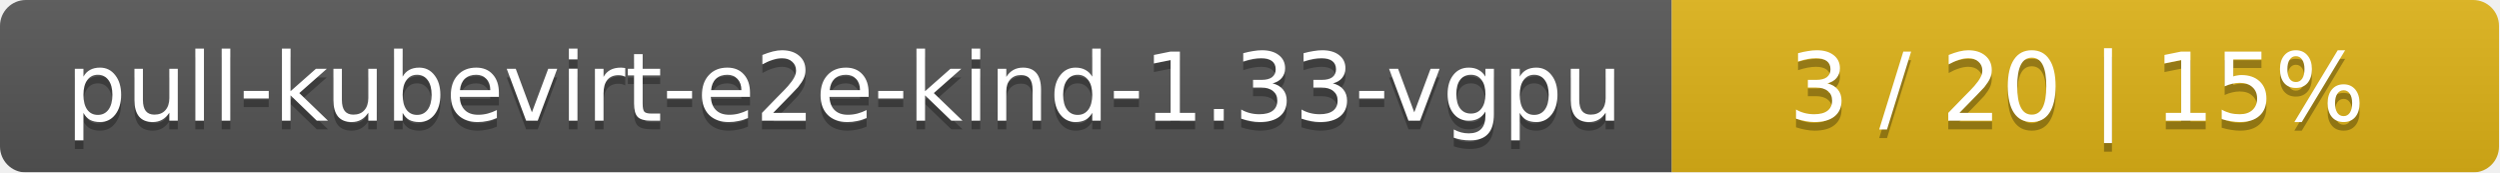
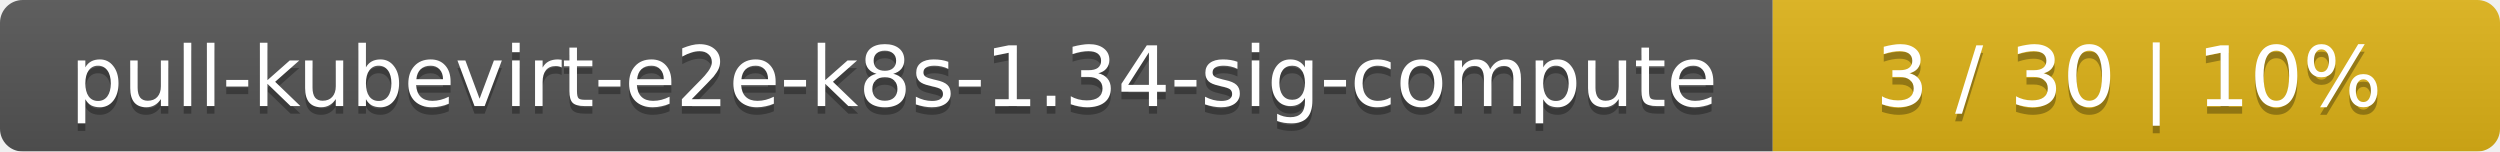
- <svg xmlns="http://www.w3.org/2000/svg" width="290" height="20">
+ <svg xmlns="http://www.w3.org/2000/svg" width="330" height="20">
  <linearGradient id="smooth" x2="0" y2="100%">
    <stop offset="0" stop-color="#bbb" stop-opacity=".1" />
    <stop offset="1" stop-opacity=".1" />
  </linearGradient>
  <mask id="round">
-     <rect width="290" height="20" rx="3" fill="#fff" />
+     <rect width="330" height="20" rx="3" fill="#fff" />
  </mask>
  <g mask="url(#round)">
-     <rect width="194" height="20" fill="#555" />
-     <rect x="194" width="96" height="20" fill="#dfb317" />
-     <rect width="290" height="20" fill="url(#smooth)" />
+     <rect width="234" height="20" fill="#555" />
+     <rect x="234" width="96" height="20" fill="#dfb317" />
+     <rect width="330" height="20" fill="url(#smooth)" />
  </g>
  <g fill="#fff" text-anchor="middle" font-family="DejaVu Sans,Verdana,Geneva,sans-serif" font-size="11">
-     <text x="98" y="15" fill="#010101" fill-opacity=".3">pull-kubevirt-e2e-kind-1.33-vgpu</text>
-     <text x="98" y="14">pull-kubevirt-e2e-kind-1.33-vgpu</text>
-     <text x="241" y="15" fill="#010101" fill-opacity=".3">3 / 20    |    15%</text>
-     <text x="241" y="14">3 / 20    |    15%</text>
+     <text x="118" y="15" fill="#010101" fill-opacity=".3">pull-kubevirt-e2e-k8s-1.34-sig-compute</text>
+     <text x="118" y="14">pull-kubevirt-e2e-k8s-1.34-sig-compute</text>
+     <text x="281" y="15" fill="#010101" fill-opacity=".3">3 / 30    |    10%</text>
+     <text x="281" y="14">3 / 30    |    10%</text>
  </g>
</svg>
